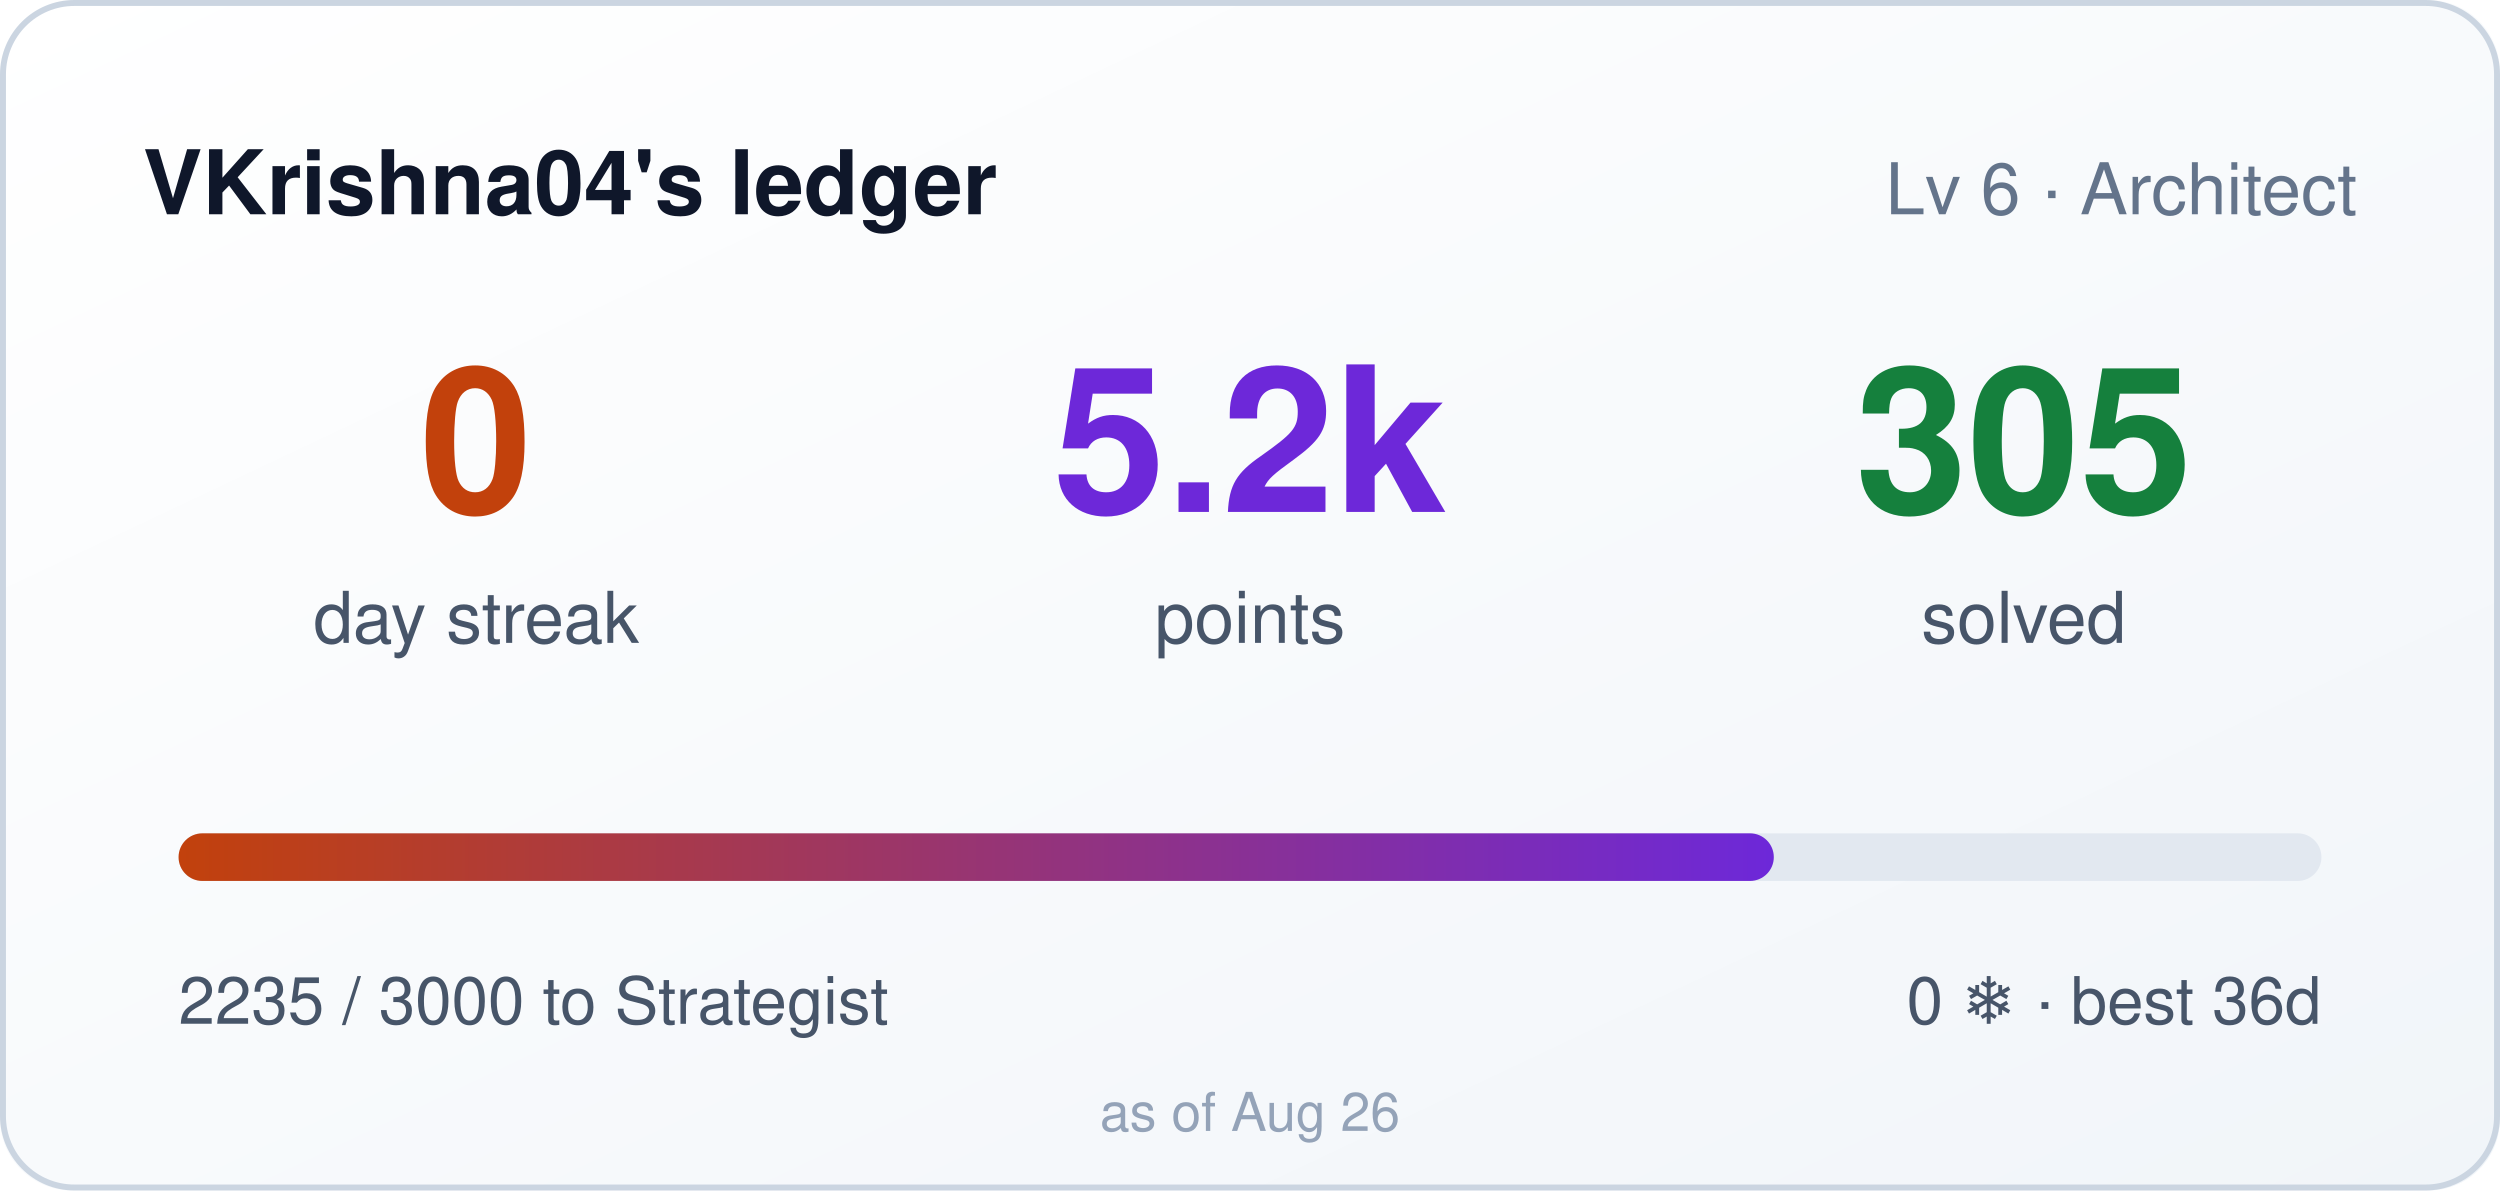
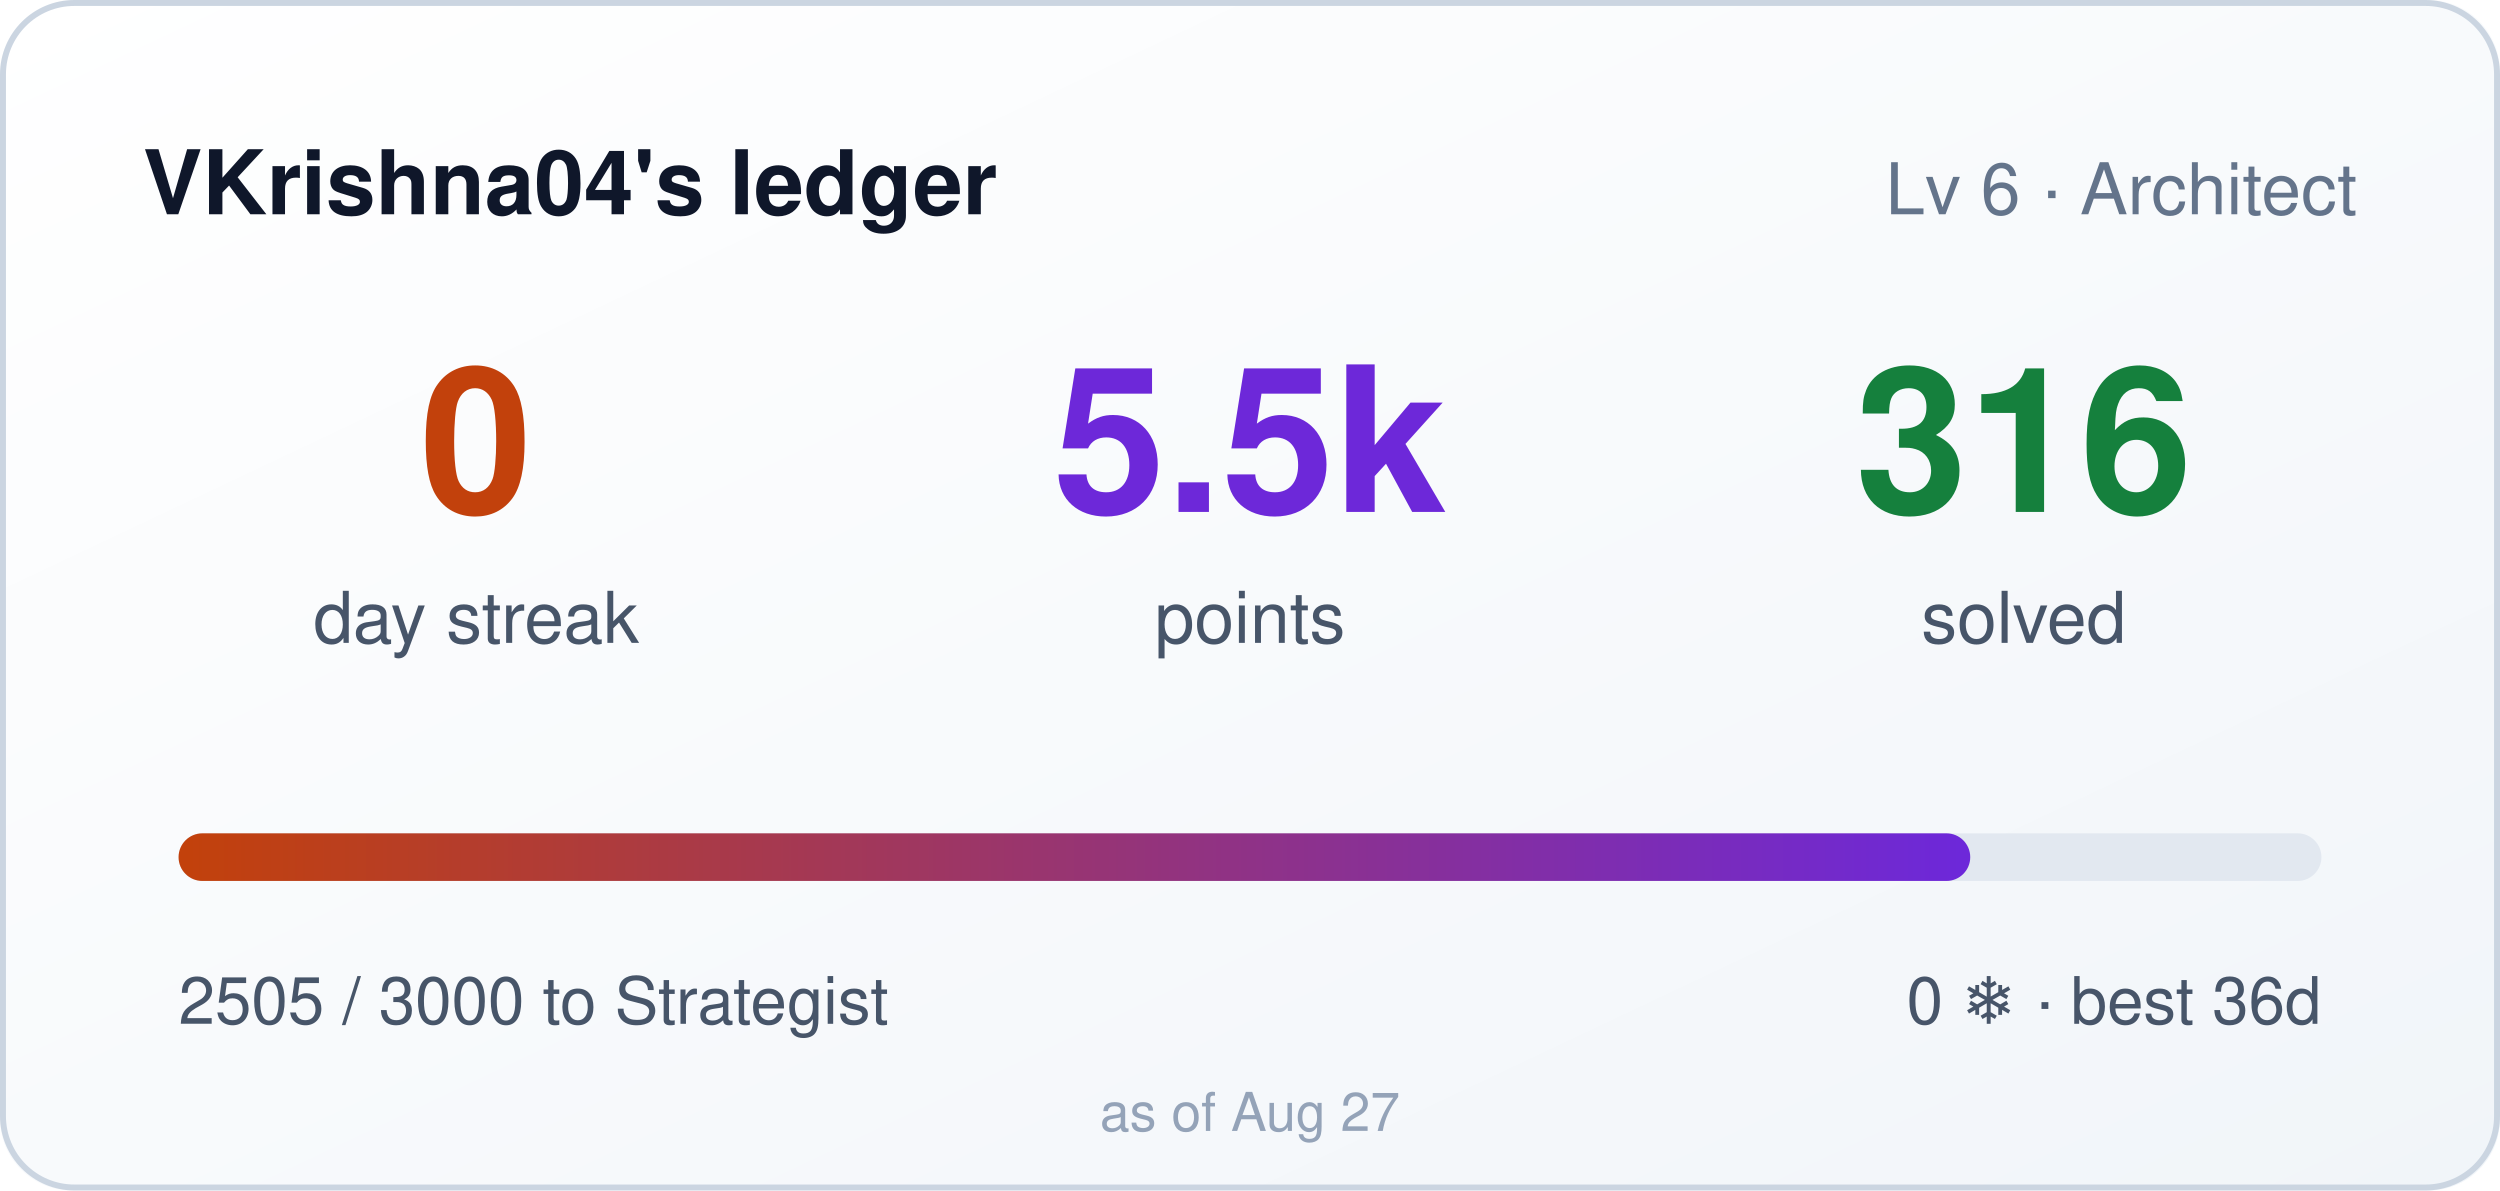
- <svg xmlns="http://www.w3.org/2000/svg" width="420" height="200" role="img" aria-label="VKrishna04's ledger: 0 day streak, 5235 points">
+ <svg xmlns="http://www.w3.org/2000/svg" width="420" height="200" role="img" aria-label="VKrishna04's ledger: 0 day streak, 5505 points">
  <style>
    .bar,.n{transform-box:fill-box}
    .bar{transform-origin:left center}
    @media (prefers-reduced-motion: no-preference){
      .bar{animation:cl-grow .9s cubic-bezier(.22,1,.36,1) both}
      .n{animation:cl-rise .5s ease-out both}
      .n2{animation-delay:.08s}
      .n3{animation-delay:.16s}
    }
    @keyframes cl-grow{from{transform:scaleX(0)}to{transform:scaleX(1)}}
    @keyframes cl-rise{from{opacity:0;transform:translateY(6px)}to{opacity:1;transform:none}}
  </style>
  <defs>
    <linearGradient id="bg" x1="0" y1="0" x2="1" y2="1">
      <stop offset="0" stop-color="#ffffff" />
      <stop offset="1" stop-color="#f1f5f9" />
    </linearGradient>
    <linearGradient id="bar" x1="0" y1="0" x2="1" y2="0">
      <stop offset="0" stop-color="#c2410c" />
      <stop offset="1" stop-color="#6d28d9" />
    </linearGradient>
  </defs>
  <rect width="420" height="200" rx="12" fill="url(#bg)" />
  <rect x="0.5" y="0.5" width="419" height="199" rx="12" fill="none" stroke="#cbd5e1" />
  <text x="24" y="36" fill="#0f172a" font-size="15" font-weight="600" font-family="Segoe UI,Helvetica,Arial,sans-serif">VKrishna04's ledger</text>
  <text x="396" y="36" fill="#64748b" font-size="12" text-anchor="end" font-family="Segoe UI,Helvetica,Arial,sans-serif">Lv 6 · Architect</text>
  <g font-family="Segoe UI,Helvetica,Arial,sans-serif">
    <text class="n n1" x="80" y="86" fill="#c2410c" font-size="34" font-weight="700" text-anchor="middle">0</text>
    <text x="80" y="108" fill="#475569" font-size="12" text-anchor="middle">day streak</text>
-     <text class="n n2" x="210" y="86" fill="#6d28d9" font-size="34" font-weight="700" text-anchor="middle">5.2k</text>
+     <text class="n n2" x="210" y="86" fill="#6d28d9" font-size="34" font-weight="700" text-anchor="middle">5.5k</text>
    <text x="210" y="108" fill="#475569" font-size="12" text-anchor="middle">points</text>
-     <text class="n n3" x="340" y="86" fill="#15803d" font-size="34" font-weight="700" text-anchor="middle">305</text>
+     <text class="n n3" x="340" y="86" fill="#15803d" font-size="34" font-weight="700" text-anchor="middle">316</text>
    <text x="340" y="108" fill="#475569" font-size="12" text-anchor="middle">solved</text>
  </g>
  <rect x="30" y="140" width="360" height="8" rx="4" fill="#e2e8f0" />
-   <rect class="bar" x="30" y="140" width="268" height="8" rx="4" fill="url(#bar)" />
-   <text x="30" y="172" fill="#475569" font-size="11" font-family="Segoe UI,Helvetica,Arial,sans-serif">2235 / 3000 to Strategist</text>
+   <rect class="bar" x="30" y="140" width="301" height="8" rx="4" fill="url(#bar)" />
+   <text x="30" y="172" fill="#475569" font-size="11" font-family="Segoe UI,Helvetica,Arial,sans-serif">2505 / 3000 to Strategist</text>
  <text x="390" y="172" fill="#475569" font-size="11" text-anchor="end" font-family="Segoe UI,Helvetica,Arial,sans-serif">0 ❄ · best 36d</text>
-   <text x="210" y="190" fill="#94a3b8" font-size="9" text-anchor="middle" font-family="Segoe UI,Helvetica,Arial,sans-serif">as of Aug 26</text>
+   <text x="210" y="190" fill="#94a3b8" font-size="9" text-anchor="middle" font-family="Segoe UI,Helvetica,Arial,sans-serif">as of Aug 27</text>
</svg>
